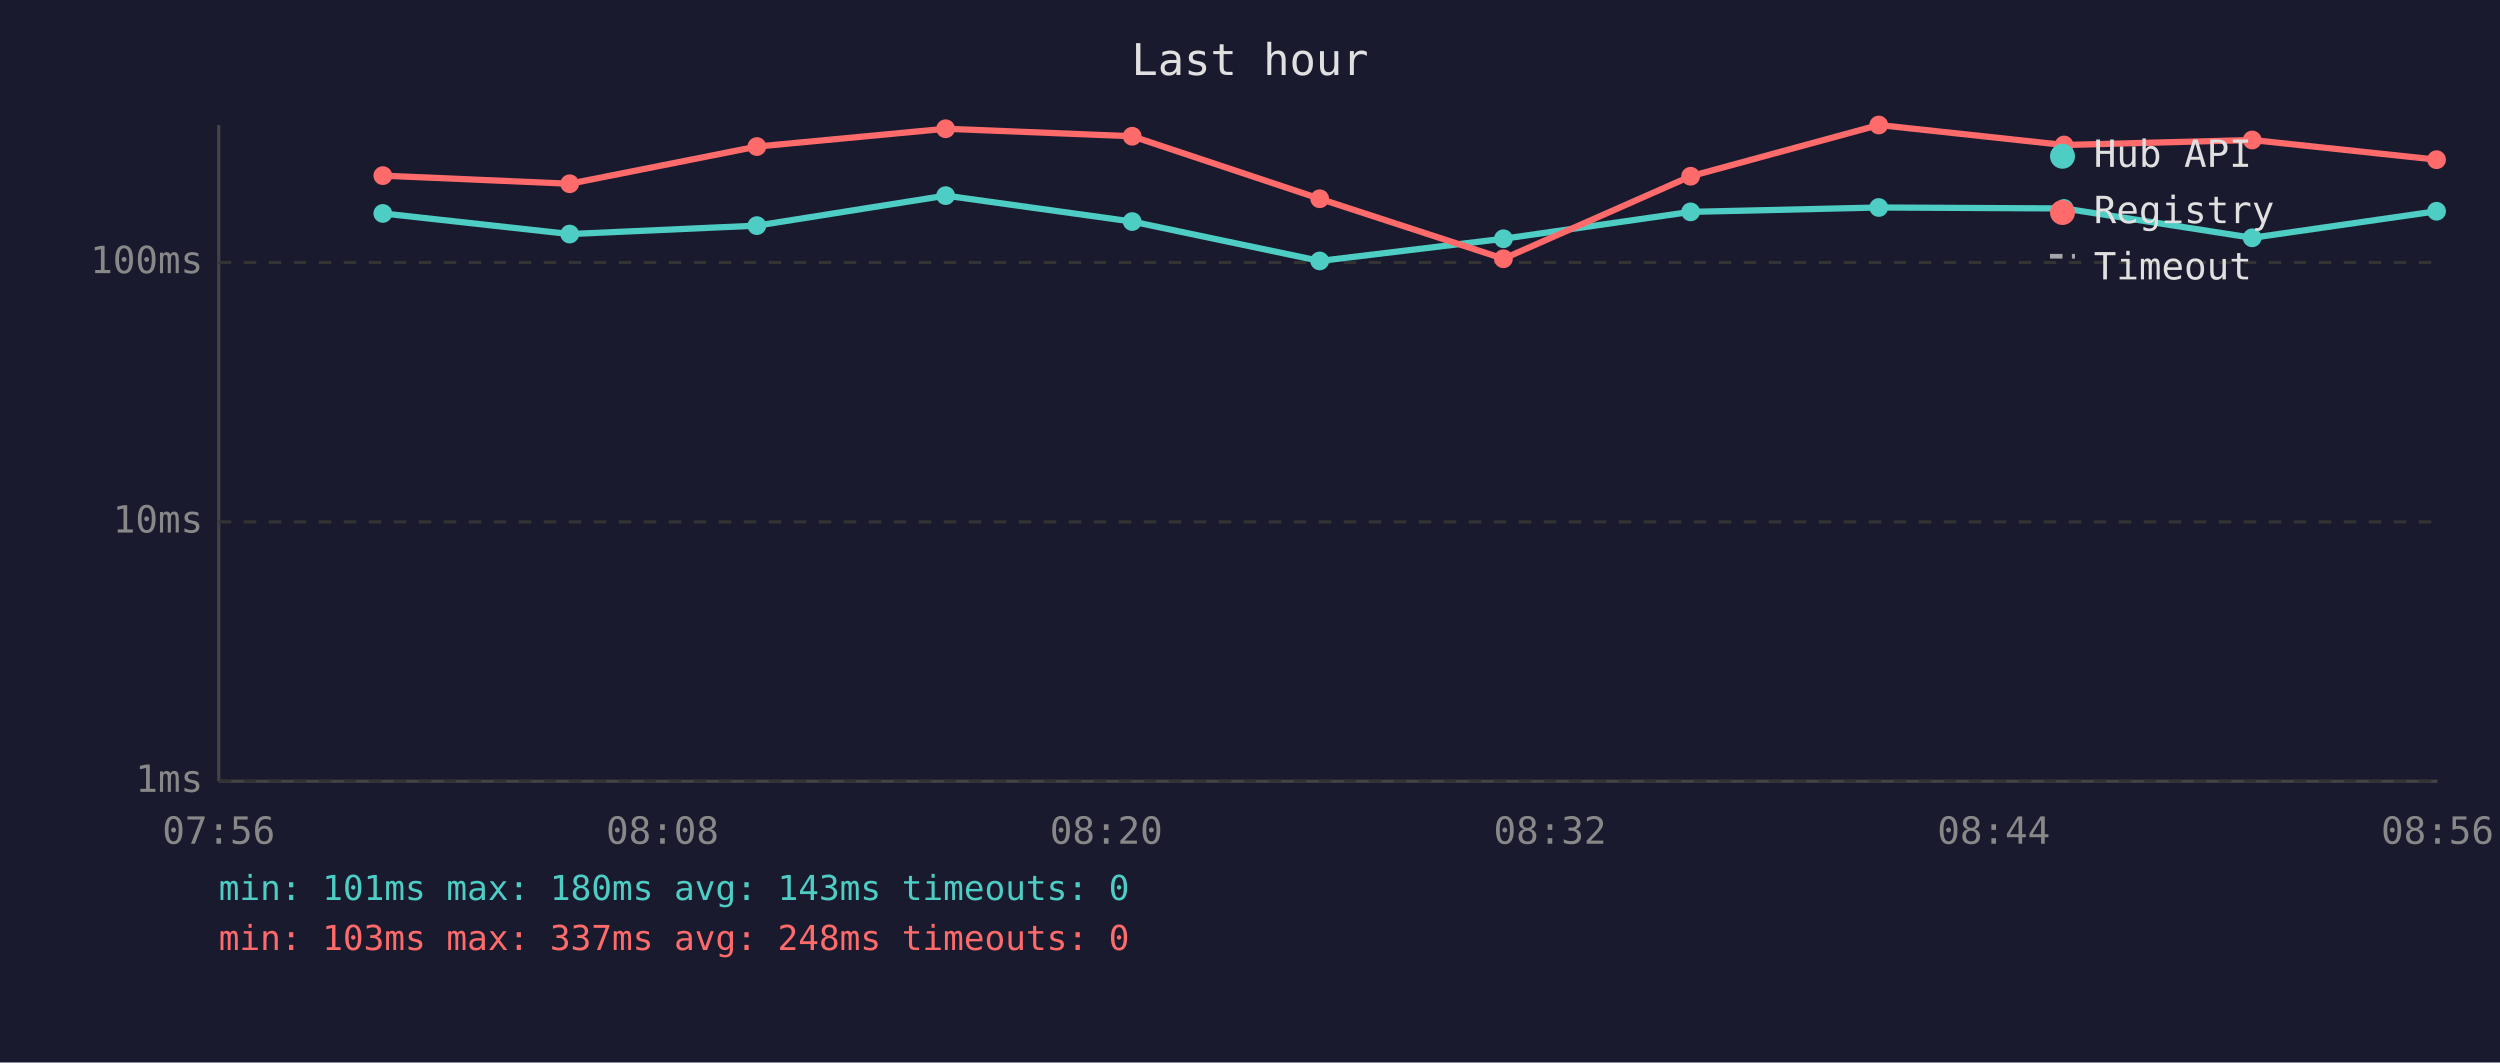
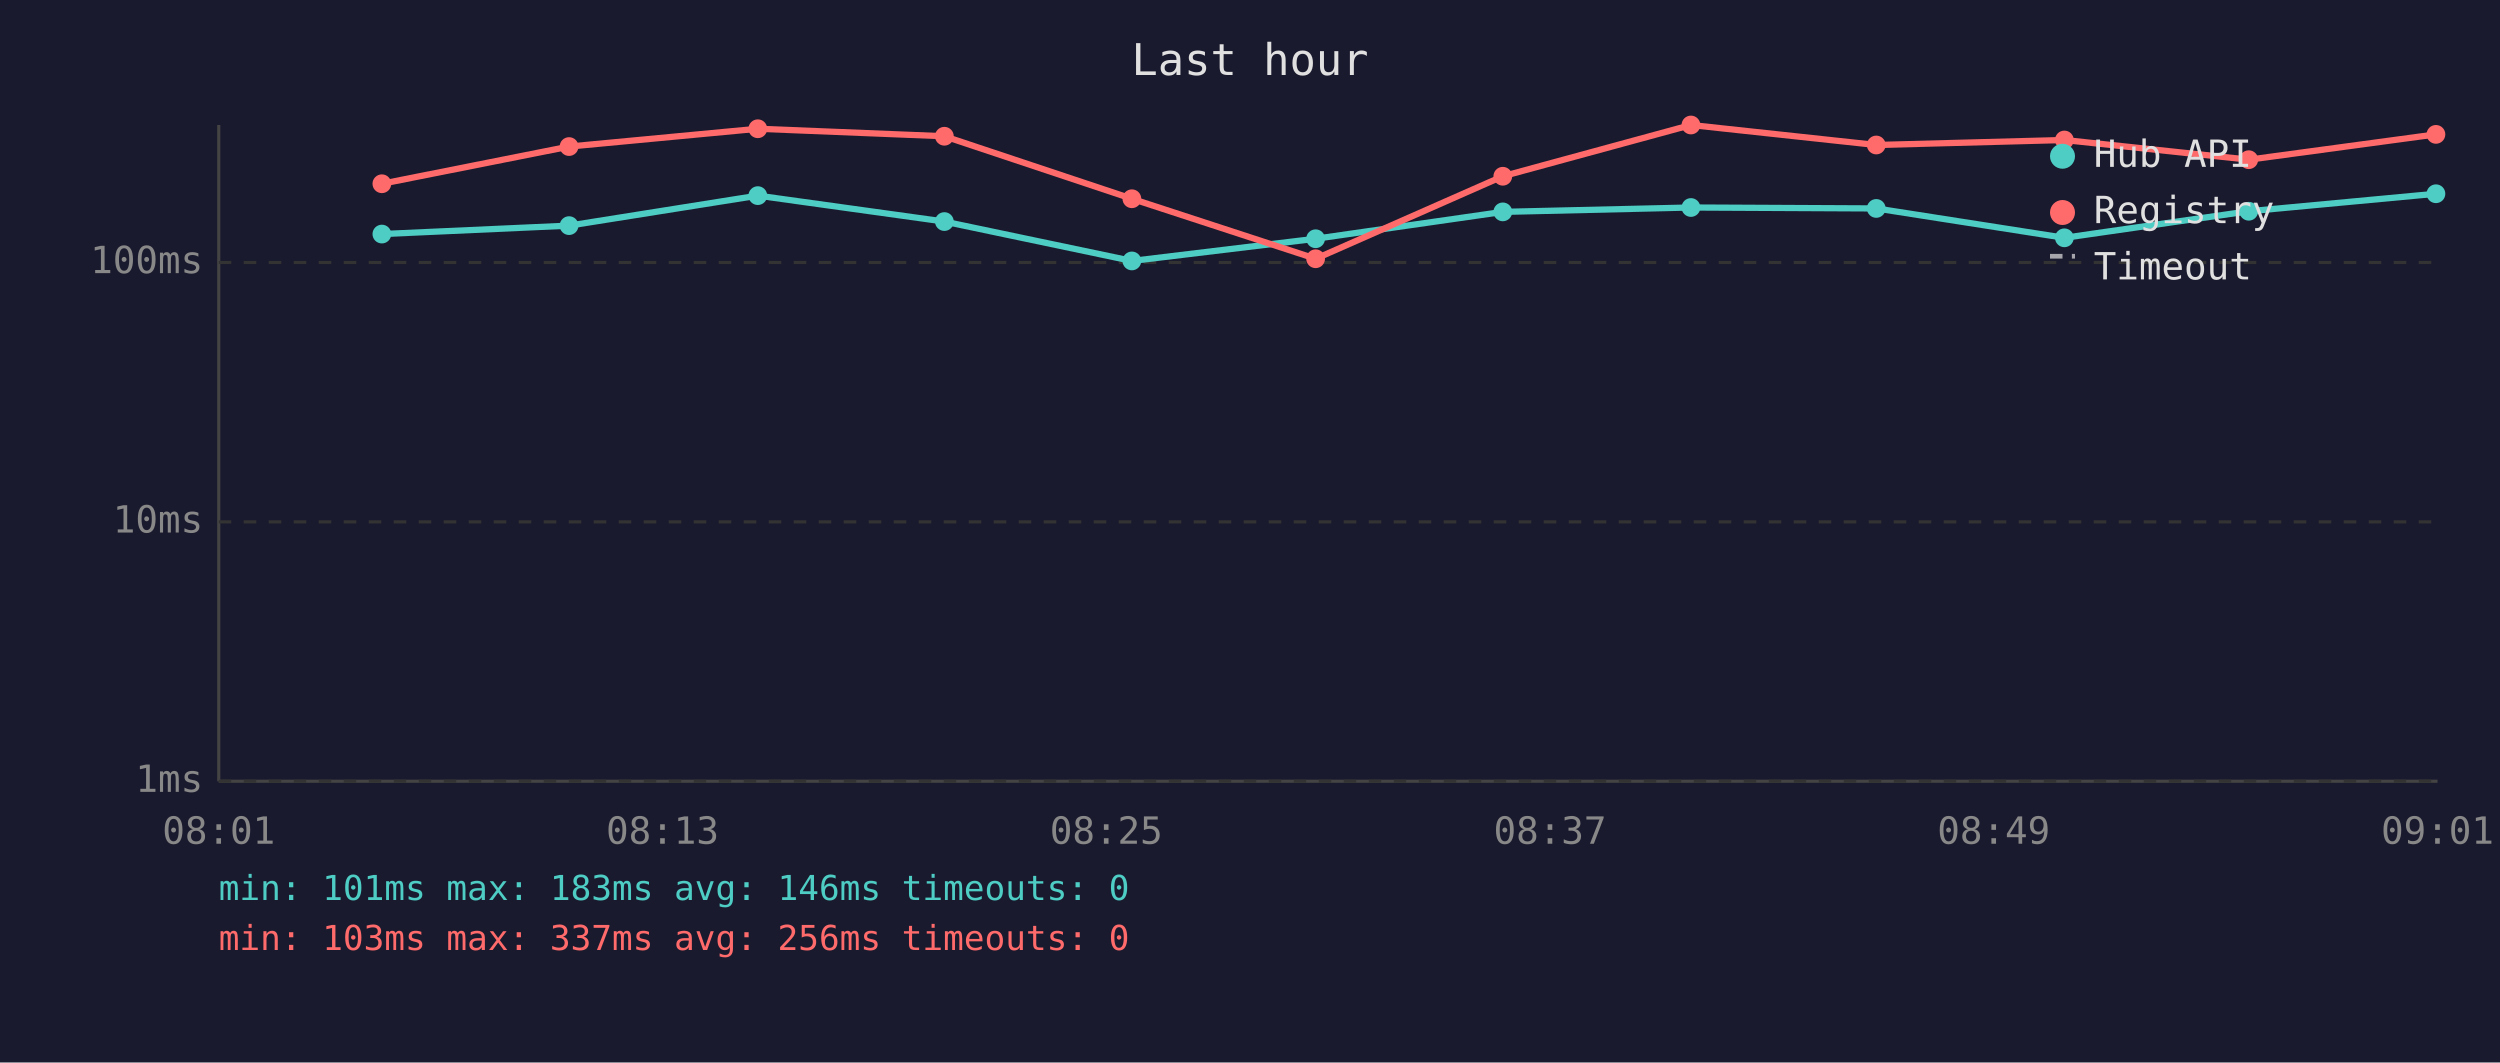
<svg xmlns="http://www.w3.org/2000/svg" viewBox="0 0 800 340" font-family="monospace" font-size="12">
  <rect width="800" height="340" fill="#1a1a2e" />
  <text x="400" y="24" fill="#e0e0e0" font-size="14" text-anchor="middle">Last hour</text>
  <line x1="70" y1="40" x2="70" y2="250" stroke="#444" stroke-width="1" />
  <line x1="70" y1="250" x2="780" y2="250" stroke="#444" stroke-width="1" />
  <line x1="70" y1="250" x2="780" y2="250" stroke="#333" stroke-width="1" stroke-dasharray="4" />
  <text x="65" y="250" fill="#888" text-anchor="end" dominant-baseline="middle">1ms</text>
  <line x1="70" y1="167" x2="780" y2="167" stroke="#333" stroke-width="1" stroke-dasharray="4" />
  <text x="65" y="167" fill="#888" text-anchor="end" dominant-baseline="middle">10ms</text>
  <line x1="70" y1="84" x2="780" y2="84" stroke="#333" stroke-width="1" stroke-dasharray="4" />
  <text x="65" y="84" fill="#888" text-anchor="end" dominant-baseline="middle">100ms</text>
-   <text x="70" y="270" fill="#888" text-anchor="middle">07:56</text>
-   <text x="212" y="270" fill="#888" text-anchor="middle">08:08</text>
-   <text x="354" y="270" fill="#888" text-anchor="middle">08:20</text>
-   <text x="496" y="270" fill="#888" text-anchor="middle">08:32</text>
-   <text x="638" y="270" fill="#888" text-anchor="middle">08:44</text>
-   <text x="780" y="270" fill="#888" text-anchor="middle">08:56</text>
-   <polyline points="122.5,68.3 182.3,74.9 242.2,72.2 302.6,62.6 362.3,70.9 422.3,83.5 481.1,76.4 541.0,67.8 601.2,66.4 660.5,66.7 720.7,76.1 779.7,67.6" fill="none" stroke="#4ecdc4" stroke-width="2" opacity="1" />
-   <circle cx="122.5" cy="68.3" r="3" fill="#4ecdc4" />
-   <circle cx="182.3" cy="74.9" r="3" fill="#4ecdc4" />
-   <circle cx="242.2" cy="72.2" r="3" fill="#4ecdc4" />
-   <circle cx="302.6" cy="62.6" r="3" fill="#4ecdc4" />
-   <circle cx="362.3" cy="70.9" r="3" fill="#4ecdc4" />
-   <circle cx="422.3" cy="83.5" r="3" fill="#4ecdc4" />
-   <circle cx="481.1" cy="76.4" r="3" fill="#4ecdc4" />
-   <circle cx="541.0" cy="67.8" r="3" fill="#4ecdc4" />
-   <circle cx="601.2" cy="66.4" r="3" fill="#4ecdc4" />
-   <circle cx="660.5" cy="66.7" r="3" fill="#4ecdc4" />
-   <circle cx="720.7" cy="76.1" r="3" fill="#4ecdc4" />
-   <circle cx="779.7" cy="67.6" r="3" fill="#4ecdc4" />
-   <polyline points="122.5,56.2 182.3,58.8 242.2,46.9 302.6,41.2 362.3,43.6 422.3,63.6 481.1,82.8 541.0,56.4 601.2,40.0 660.5,46.4 720.7,44.8 779.7,51.1" fill="none" stroke="#ff6b6b" stroke-width="2" opacity="1" />
-   <circle cx="122.5" cy="56.2" r="3" fill="#ff6b6b" />
-   <circle cx="182.3" cy="58.8" r="3" fill="#ff6b6b" />
-   <circle cx="242.2" cy="46.9" r="3" fill="#ff6b6b" />
-   <circle cx="302.6" cy="41.2" r="3" fill="#ff6b6b" />
-   <circle cx="362.3" cy="43.6" r="3" fill="#ff6b6b" />
-   <circle cx="422.3" cy="63.6" r="3" fill="#ff6b6b" />
-   <circle cx="481.1" cy="82.8" r="3" fill="#ff6b6b" />
-   <circle cx="541.0" cy="56.4" r="3" fill="#ff6b6b" />
-   <circle cx="601.2" cy="40.0" r="3" fill="#ff6b6b" />
-   <circle cx="660.5" cy="46.4" r="3" fill="#ff6b6b" />
-   <circle cx="720.7" cy="44.8" r="3" fill="#ff6b6b" />
-   <circle cx="779.7" cy="51.1" r="3" fill="#ff6b6b" />
+   <text x="70" y="270" fill="#888" text-anchor="middle">08:01</text>
+   <text x="212" y="270" fill="#888" text-anchor="middle">08:13</text>
+   <text x="354" y="270" fill="#888" text-anchor="middle">08:25</text>
+   <text x="496" y="270" fill="#888" text-anchor="middle">08:37</text>
+   <text x="638" y="270" fill="#888" text-anchor="middle">08:49</text>
+   <text x="780" y="270" fill="#888" text-anchor="middle">09:01</text>
+   <polyline points="122.2,74.9 182.1,72.2 242.5,62.6 302.2,70.9 362.2,83.5 421.0,76.4 480.9,67.8 541.1,66.4 600.4,66.7 660.6,76.1 719.6,67.6 779.5,62.0" fill="none" stroke="#4ecdc4" stroke-width="2" opacity="1" />
+   <circle cx="122.2" cy="74.9" r="3" fill="#4ecdc4" />
+   <circle cx="182.1" cy="72.2" r="3" fill="#4ecdc4" />
+   <circle cx="242.5" cy="62.6" r="3" fill="#4ecdc4" />
+   <circle cx="302.2" cy="70.9" r="3" fill="#4ecdc4" />
+   <circle cx="362.2" cy="83.5" r="3" fill="#4ecdc4" />
+   <circle cx="421.0" cy="76.4" r="3" fill="#4ecdc4" />
+   <circle cx="480.9" cy="67.8" r="3" fill="#4ecdc4" />
+   <circle cx="541.1" cy="66.4" r="3" fill="#4ecdc4" />
+   <circle cx="600.4" cy="66.7" r="3" fill="#4ecdc4" />
+   <circle cx="660.6" cy="76.1" r="3" fill="#4ecdc4" />
+   <circle cx="719.6" cy="67.6" r="3" fill="#4ecdc4" />
+   <circle cx="779.5" cy="62.0" r="3" fill="#4ecdc4" />
+   <polyline points="122.2,58.8 182.1,46.9 242.5,41.2 302.2,43.6 362.2,63.6 421.0,82.8 480.9,56.4 541.1,40.0 600.4,46.4 660.6,44.8 719.6,51.1 779.5,43.0" fill="none" stroke="#ff6b6b" stroke-width="2" opacity="1" />
+   <circle cx="122.2" cy="58.8" r="3" fill="#ff6b6b" />
+   <circle cx="182.1" cy="46.9" r="3" fill="#ff6b6b" />
+   <circle cx="242.5" cy="41.2" r="3" fill="#ff6b6b" />
+   <circle cx="302.2" cy="43.6" r="3" fill="#ff6b6b" />
+   <circle cx="362.2" cy="63.6" r="3" fill="#ff6b6b" />
+   <circle cx="421.0" cy="82.8" r="3" fill="#ff6b6b" />
+   <circle cx="480.9" cy="56.4" r="3" fill="#ff6b6b" />
+   <circle cx="541.1" cy="40.0" r="3" fill="#ff6b6b" />
+   <circle cx="600.4" cy="46.4" r="3" fill="#ff6b6b" />
+   <circle cx="660.6" cy="44.8" r="3" fill="#ff6b6b" />
+   <circle cx="719.6" cy="51.1" r="3" fill="#ff6b6b" />
+   <circle cx="779.5" cy="43.0" r="3" fill="#ff6b6b" />
  <circle cx="660" cy="50" r="4" fill="#4ecdc4" />
  <text x="670" y="50" fill="#e0e0e0" dominant-baseline="middle">Hub API</text>
  <circle cx="660" cy="68" r="4" fill="#ff6b6b" />
  <text x="670" y="68" fill="#e0e0e0" dominant-baseline="middle">Registry</text>
  <line x1="656" y1="82" x2="664" y2="82" stroke="#e0e0e0" stroke-width="1.5" stroke-dasharray="4,3" opacity="0.7" />
  <text x="670" y="86" fill="#e0e0e0" dominant-baseline="middle">Timeout</text>
-   <text x="70" y="288" fill="#4ecdc4" font-size="11">min: 101ms  max: 180ms  avg: 143ms  timeouts: 0</text>
-   <text x="70" y="304" fill="#ff6b6b" font-size="11">min: 103ms  max: 337ms  avg: 248ms  timeouts: 0</text>
+   <text x="70" y="288" fill="#4ecdc4" font-size="11">min: 101ms  max: 183ms  avg: 146ms  timeouts: 0</text>
+   <text x="70" y="304" fill="#ff6b6b" font-size="11">min: 103ms  max: 337ms  avg: 256ms  timeouts: 0</text>
</svg>
